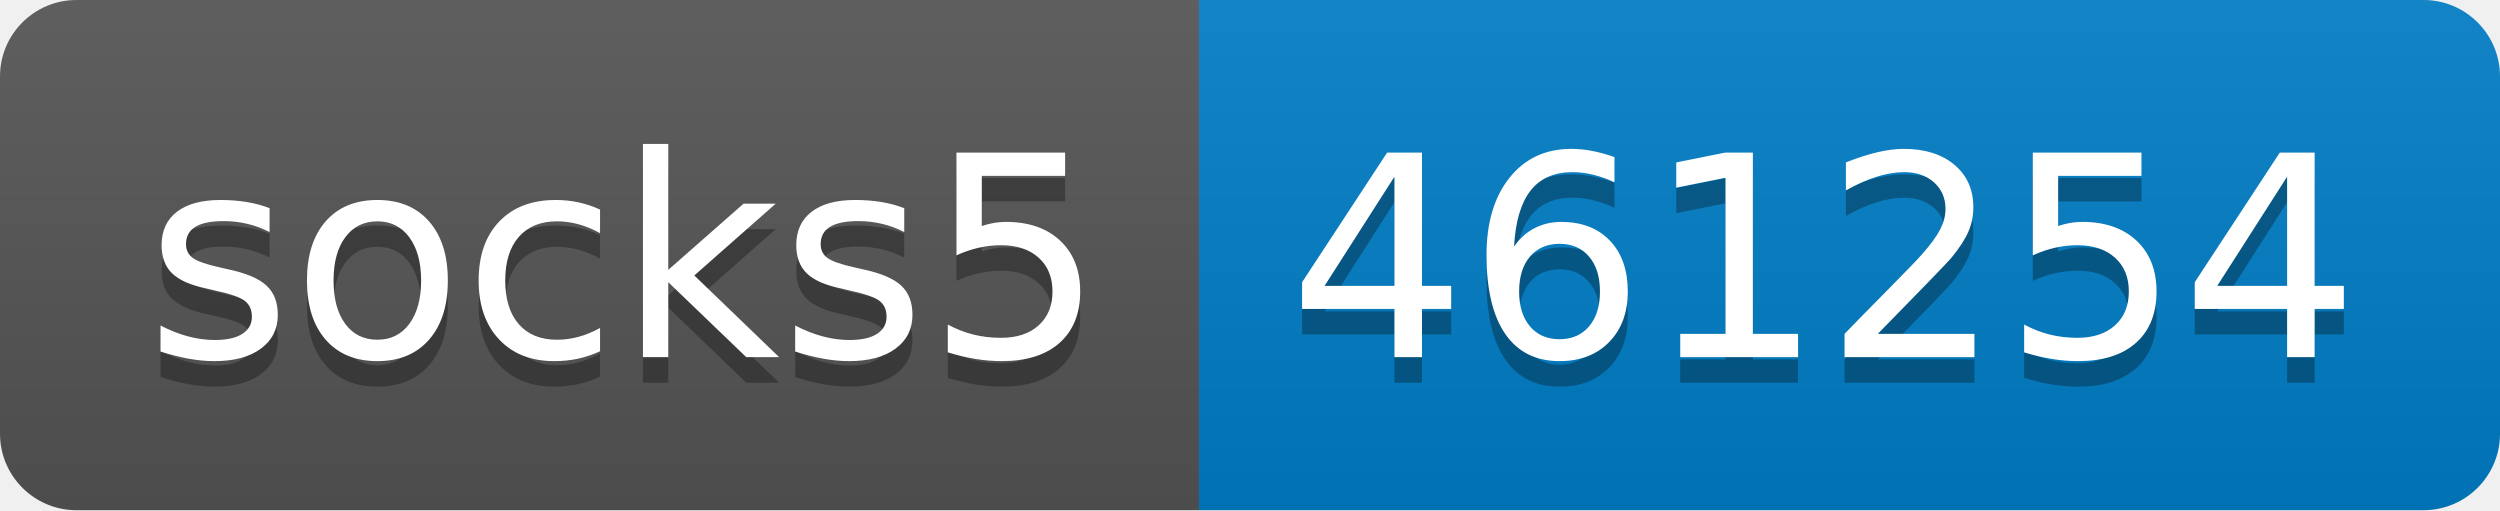
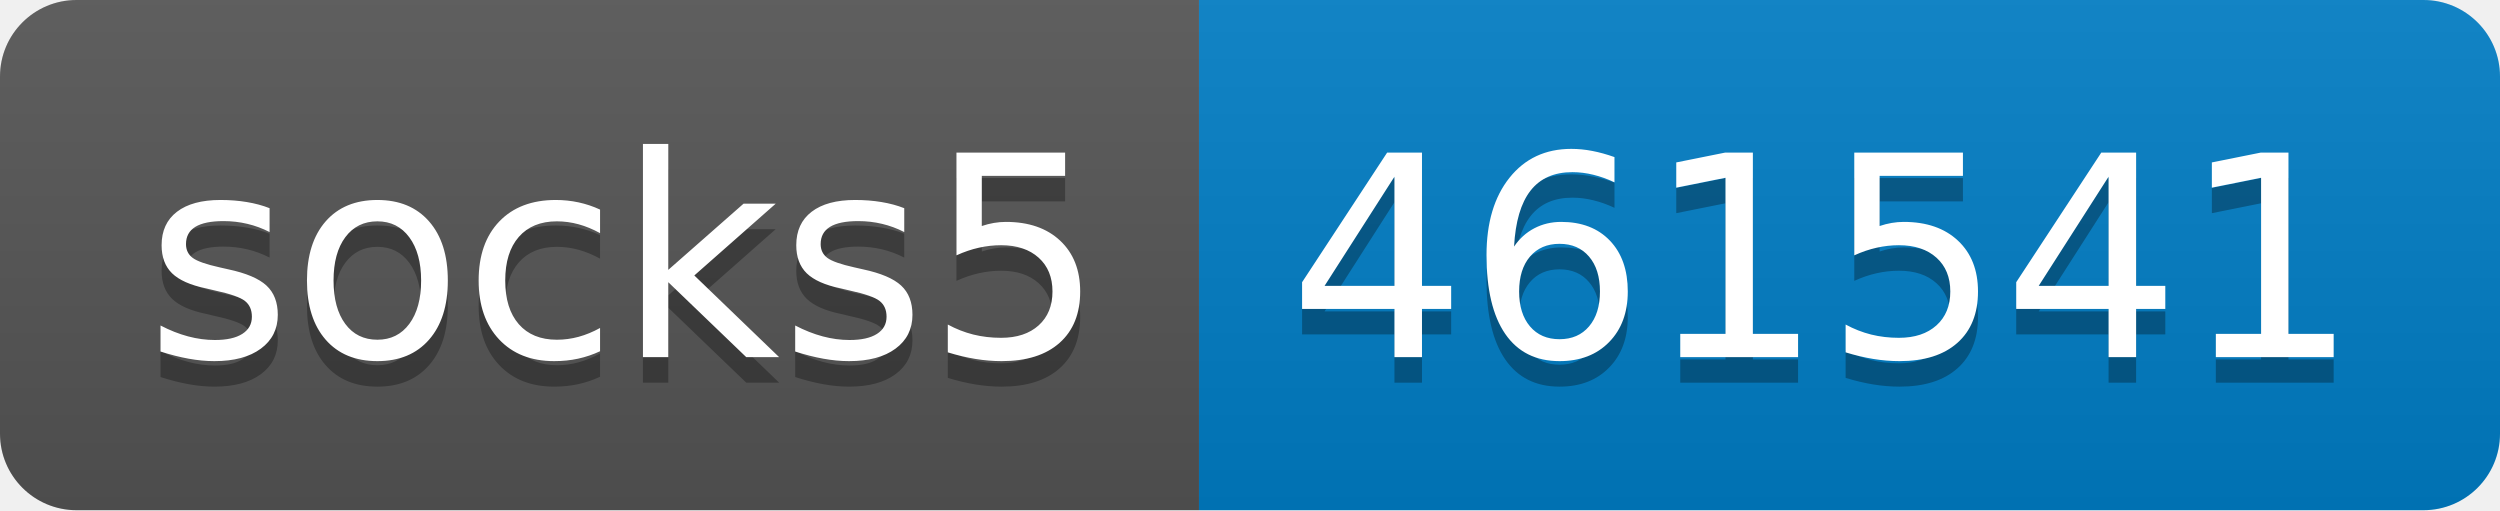
- <svg xmlns="http://www.w3.org/2000/svg" width="98" height="20" role="img" aria-label="socks5: 461254">
+ <svg xmlns="http://www.w3.org/2000/svg" width="98" height="20" role="img" aria-label="socks5: 461541">
  <linearGradient id="s" x2="0" y2="100%">
    <stop offset="0" stop-color="#bbb" stop-opacity=".1" />
    <stop offset="1" stop-opacity=".1" />
  </linearGradient>
  <clipPath id="r">
    <rect width="98" height="20" rx="3" fill="#fff" />
  </clipPath>
  <g clip-path="url(#r)">
    <rect width="47" height="20" fill="#555" />
    <rect x="47" width="51" height="20" fill="#007ec6" />
    <rect width="98" height="20" fill="url(#s)" />
  </g>
  <g fill="#fff" text-anchor="middle" font-family="Verdana,Geneva,DejaVu Sans,sans-serif" text-rendering="geometricPrecision" font-size="110">
    <text aria-hidden="true" x="245" y="150" fill="#010101" fill-opacity=".3" transform="scale(.1)" textLength="370">socks5</text>
    <text x="245" y="140" transform="scale(.1)" fill="#fff" textLength="370">socks5</text>
-     <text aria-hidden="true" x="715" y="150" fill="#010101" fill-opacity=".3" transform="scale(.1)" textLength="410">461254</text>
-     <text x="715" y="140" transform="scale(.1)" fill="#fff" textLength="410">461254</text>
+     <text aria-hidden="true" x="715" y="150" fill="#010101" fill-opacity=".3" transform="scale(.1)" textLength="410">461541</text>
+     <text x="715" y="140" transform="scale(.1)" fill="#fff" textLength="410">461541</text>
  </g>
</svg>
